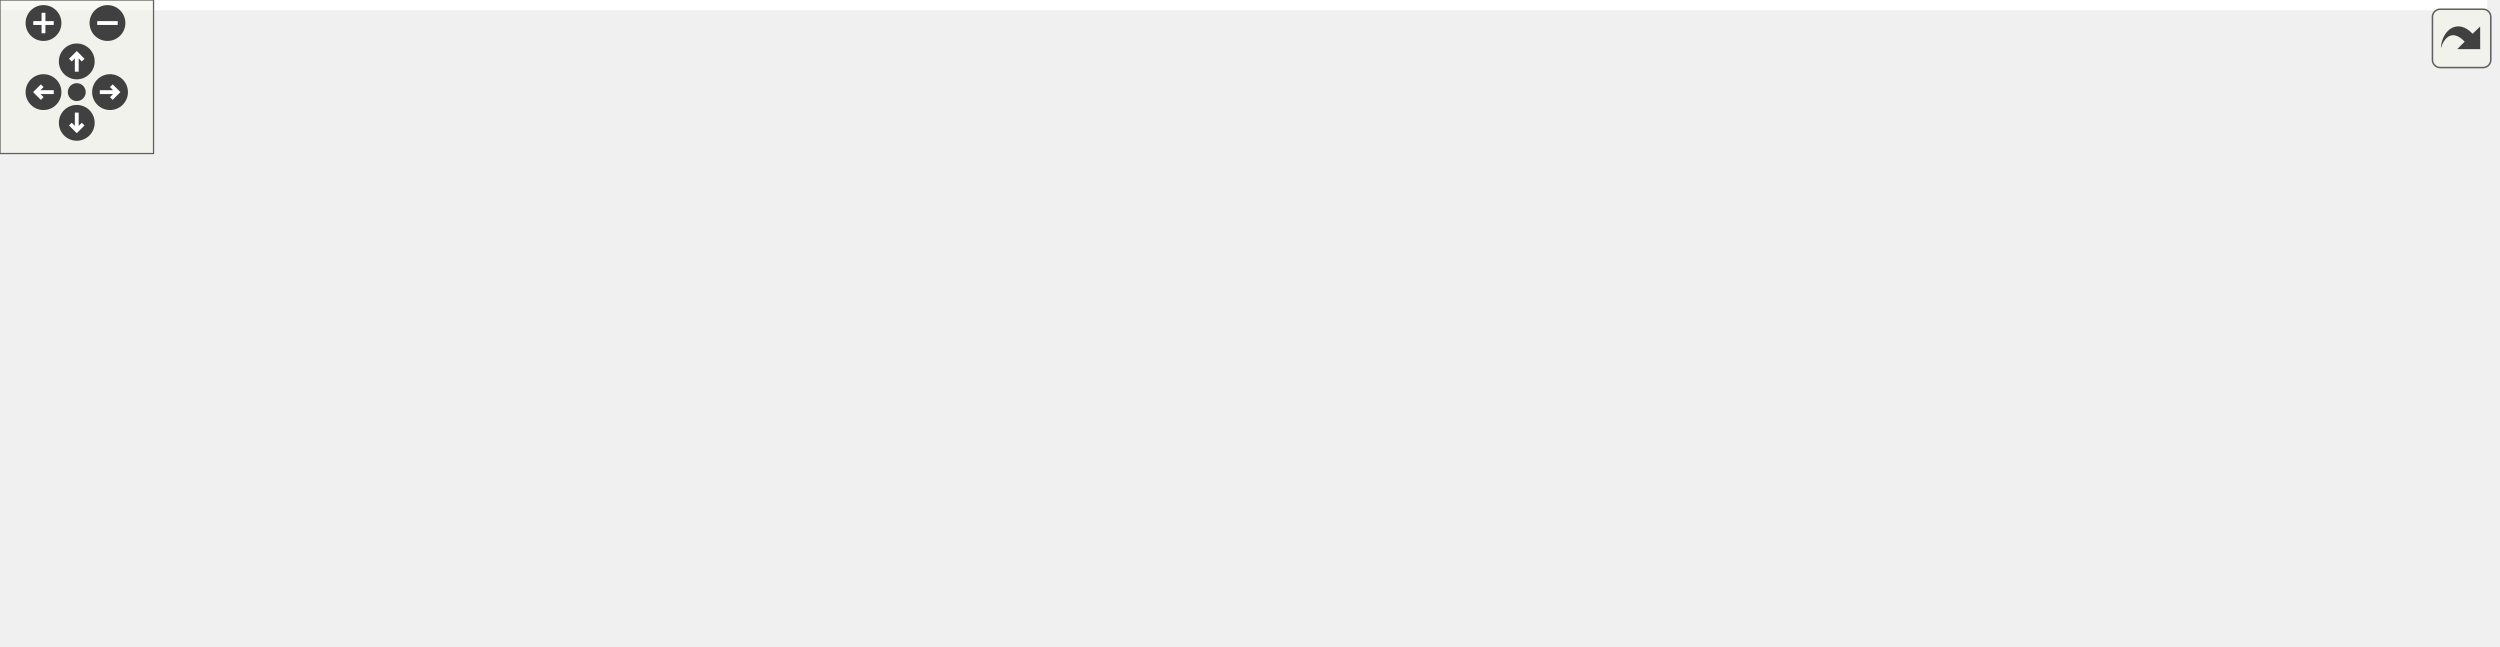
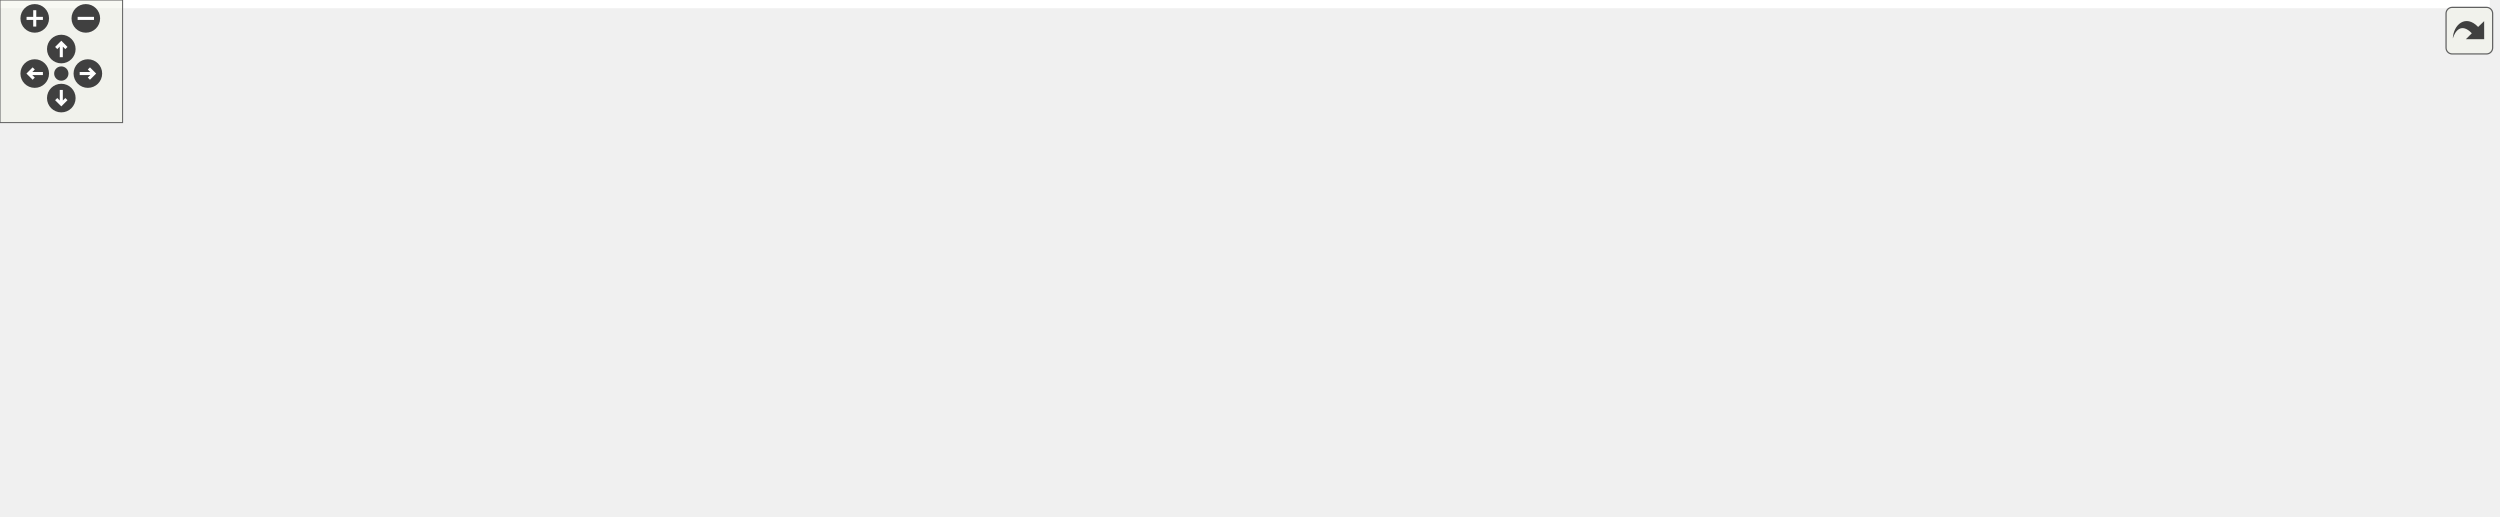
<svg xmlns="http://www.w3.org/2000/svg" xmlns:xlink="http://www.w3.org/1999/xlink" id="main" version="1.1" xml:space="preserve">
  <style type="text/css">
.edge:hover path { stroke: red; }
.edge:hover polygon { stroke: red; fill: red; }
</style>
  <defs>
    <circle id="rim" cx="0" cy="0" r="7" />
    <circle id="rim2" cx="0" cy="0" r="3.5" />
    <g id="zoomPlus">
      <use xlink:href="#rim" fill="#404040">
        <set attributeName="fill" to="#808080" begin="zoomplus.mouseover" end="zoomplus.mouseout" />
      </use>
      <path d="M-4,0h8M0,-4v8" fill="none" stroke="white" stroke-width="1.5" pointer-events="none" />
    </g>
    <g id="zoomMin">
      <use xlink:href="#rim" fill="#404040">
        <set attributeName="fill" to="#808080" begin="zoomminus.mouseover" end="zoomminus.mouseout" />
      </use>
      <path d="M-4,0h8" fill="none" stroke="white" stroke-width="1.5" pointer-events="none" />
    </g>
    <g id="dirArrow">
      <path fill="none" stroke="white" stroke-width="1.5" d="M0,-3.0v7 M-2.5,-0.5L0,-3.0L2.5,-0.5" />
    </g>
    <g id="resetDef">
      <use xlink:href="#rim2" fill="#404040">
        <set attributeName="fill" to="#808080" begin="reset.mouseover" end="reset.mouseout" />
      </use>
    </g>
  </defs>
  <svg id="graph" class="graph">
    <g id="viewport">
-       <polygon fill="white" stroke="transparent" points="-4,4 -4,-192 972,-192 972,4 -4,4" />
+       <polygon fill="white" stroke="transparent" points="-4,4 -4,-192 1218.5,-192 1218.5,4 -4,4" />
      <g id="node1" class="node">
        <g id="a_node1">
          <a xlink:title="Mesh-based instanced rendering for spheres.">
-             <polygon fill="#bfbfbf" stroke="black" points="354.5,-168.5 354.5,-187.5 517.5,-187.5 517.5,-168.5 354.5,-168.5" />
-             <text text-anchor="middle" x="436" y="-175.5" font-family="Helvetica,sans-Serif" font-size="10.00">include/instanced_rendering.h</text>
+             <polygon fill="#bfbfbf" stroke="black" points="925.5,-168.5 925.5,-187.5 1088.5,-187.5 1088.5,-168.5 925.5,-168.5" />
+             <text text-anchor="middle" x="1007" y="-175.5" font-family="Helvetica,sans-Serif" font-size="10.00">include/instanced_rendering.h</text>
          </a>
        </g>
      </g>
      <g id="node2" class="node">
        <g id="a_node2">
          <a xlink:href="scene_8h.html" target="_top" xlink:title=" ">
-             <polygon fill="white" stroke="black" points="390,-112.5 390,-131.5 482,-131.5 482,-112.5 390,-112.5" />
-             <text text-anchor="middle" x="436" y="-119.5" font-family="Helvetica,sans-Serif" font-size="10.00">include/scene.h</text>
+             <polygon fill="white" stroke="black" points="438,-112.5 438,-131.5 530,-131.5 530,-112.5 438,-112.5" />
+             <text text-anchor="middle" x="484" y="-119.5" font-family="Helvetica,sans-Serif" font-size="10.00">include/scene.h</text>
          </a>
        </g>
      </g>
      <g id="edge1" class="edge">
-         <path fill="none" stroke="midnightblue" d="M436,-157.8C436,-148.91 436,-138.78 436,-131.75" />
-         <polygon fill="midnightblue" stroke="midnightblue" points="432.5,-158.08 436,-168.08 439.5,-158.08 432.5,-158.08" />
-       </g>
-       <g id="node12" class="node">
-         <g id="a_node12">
+         <path fill="none" stroke="midnightblue" d="M915.3,-167.53C802.75,-155.91 616.28,-136.66 530.18,-127.77" />
+         <polygon fill="midnightblue" stroke="midnightblue" points="914.97,-171.02 925.28,-168.56 915.69,-164.05 914.97,-171.02" />
+       </g>
+       <g id="node10" class="node">
+         <g id="a_node10">
          <a xlink:href="scene__init_8c.html" target="_top" xlink:title=" ">
-             <polygon fill="white" stroke="black" points="0,-0.5 0,-19.5 92,-19.5 92,-0.5 0,-0.5" />
-             <text text-anchor="middle" x="46" y="-7.5" font-family="Helvetica,sans-Serif" font-size="10.00">src/scene_init.c</text>
-           </a>
-         </g>
-       </g>
-       <g id="edge23" class="edge">
-         <path fill="none" stroke="midnightblue" d="M344.22,-172.33C288.46,-167.05 216.74,-155.83 157,-132 116.01,-115.65 103.28,-109.88 75,-76 60.59,-58.74 52.01,-33.17 48.26,-19.83" />
-         <polygon fill="midnightblue" stroke="midnightblue" points="344.17,-175.84 354.44,-173.25 344.79,-168.87 344.17,-175.84" />
-       </g>
-       <g id="node13" class="node">
-         <g id="a_node13">
+             <polygon fill="white" stroke="black" points="497,-0.5 497,-19.5 589,-19.5 589,-0.5 497,-0.5" />
+             <text text-anchor="middle" x="543" y="-7.5" font-family="Helvetica,sans-Serif" font-size="10.00">src/scene_init.c</text>
+           </a>
+         </g>
+       </g>
+       <g id="edge21" class="edge">
+         <path fill="none" stroke="midnightblue" d="M1010.34,-158.38C1013.96,-131.51 1015.95,-82.23 988,-56 956.26,-26.22 641.17,-25.52 598,-20 595.12,-19.63 592.16,-19.23 589.18,-18.8" />
+         <polygon fill="midnightblue" stroke="midnightblue" points="1006.86,-157.96 1008.76,-168.39 1013.77,-159.05 1006.86,-157.96" />
+       </g>
+       <g id="node11" class="node">
+         <g id="a_node11">
          <a xlink:href="scene__nbody_8c.html" target="_top" xlink:title=" ">
-             <polygon fill="white" stroke="black" points="127,-0.5 127,-19.5 231,-19.5 231,-0.5 127,-0.5" />
-             <text text-anchor="middle" x="179" y="-7.5" font-family="Helvetica,sans-Serif" font-size="10.00">src/scene_nbody.c</text>
-           </a>
-         </g>
-       </g>
-       <g id="edge24" class="edge">
-         <path fill="none" stroke="midnightblue" d="M371.66,-166.73C284.24,-151.3 135.11,-119.29 103,-76 85.21,-52.01 125.63,-30.92 154.08,-19.65" />
-         <polygon fill="midnightblue" stroke="midnightblue" points="371.29,-170.21 381.74,-168.48 372.49,-163.32 371.29,-170.21" />
-       </g>
-       <g id="node15" class="node">
-         <g id="a_node15">
+             <polygon fill="white" stroke="black" points="607,-0.5 607,-19.5 711,-19.5 711,-0.5 607,-0.5" />
+             <text text-anchor="middle" x="659" y="-7.5" font-family="Helvetica,sans-Serif" font-size="10.00">src/scene_nbody.c</text>
+           </a>
+         </g>
+       </g>
+       <g id="edge22" class="edge">
+         <path fill="none" stroke="midnightblue" d="M1016.43,-159.31C1028.85,-133.28 1046.34,-84.68 1021,-56 1000.82,-33.16 806.3,-19.22 711.04,-13.72" />
+         <polygon fill="midnightblue" stroke="midnightblue" points="1013.24,-157.87 1011.86,-168.38 1019.49,-161.02 1013.24,-157.87" />
+       </g>
+       <g id="node14" class="node">
+         <g id="a_node14">
          <a xlink:href="scene__cleanup_8c.html" target="_top" xlink:title=" ">
-             <polygon fill="white" stroke="black" points="854,-56.5 854,-75.5 968,-75.5 968,-56.5 854,-56.5" />
-             <text text-anchor="middle" x="911" y="-63.5" font-family="Helvetica,sans-Serif" font-size="10.00">src/scene_cleanup.c</text>
-           </a>
-         </g>
-       </g>
-       <g id="edge22" class="edge">
-         <path fill="none" stroke="midnightblue" d="M452.69,-161.59C470.42,-146.21 499.99,-123.27 530,-112 661.91,-62.44 705.18,-93.52 845,-76 847.87,-75.64 850.81,-75.27 853.77,-74.88" />
-         <polygon fill="midnightblue" stroke="midnightblue" points="450.12,-159.19 444.98,-168.45 454.78,-164.42 450.12,-159.19" />
-       </g>
-       <g id="node17" class="node">
-         <g id="a_node17">
+             <polygon fill="white" stroke="black" points="865,-56.5 865,-75.5 979,-75.5 979,-56.5 865,-56.5" />
+             <text text-anchor="middle" x="922" y="-63.5" font-family="Helvetica,sans-Serif" font-size="10.00">src/scene_cleanup.c</text>
+           </a>
+         </g>
+       </g>
+       <g id="edge20" class="edge">
+         <path fill="none" stroke="midnightblue" d="M994.07,-160.27C975.7,-136.49 942.7,-93.79 928.64,-75.59" />
+         <polygon fill="midnightblue" stroke="midnightblue" points="991.45,-162.6 1000.33,-168.37 996.99,-158.32 991.45,-162.6" />
+       </g>
+       <g id="node16" class="node">
+         <g id="a_node16">
          <a xlink:href="instanced__rendering_8c.html" target="_top" xlink:title=" ">
-             <polygon fill="white" stroke="black" points="538.5,-112.5 538.5,-131.5 679.5,-131.5 679.5,-112.5 538.5,-112.5" />
-             <text text-anchor="middle" x="609" y="-119.5" font-family="Helvetica,sans-Serif" font-size="10.00">src/instanced_rendering.c</text>
-           </a>
-         </g>
-       </g>
-       <g id="edge21" class="edge">
-         <path fill="none" stroke="midnightblue" d="M473.05,-165.44C505.66,-155.26 552.41,-140.66 581.72,-131.52" />
-         <polygon fill="midnightblue" stroke="midnightblue" points="471.92,-162.12 463.41,-168.44 474,-168.8 471.92,-162.12" />
+             <polygon fill="white" stroke="black" points="1073.5,-112.5 1073.5,-131.5 1214.5,-131.5 1214.5,-112.5 1073.5,-112.5" />
+             <text text-anchor="middle" x="1144" y="-119.5" font-family="Helvetica,sans-Serif" font-size="10.00">src/instanced_rendering.c</text>
+           </a>
+         </g>
+       </g>
+       <g id="edge19" class="edge">
+         <path fill="none" stroke="midnightblue" d="M1038.02,-164.77C1063.76,-154.63 1099.69,-140.47 1122.39,-131.52" />
+         <polygon fill="midnightblue" stroke="midnightblue" points="1036.73,-161.52 1028.71,-168.44 1039.29,-168.03 1036.73,-161.52" />
      </g>
      <g id="node3" class="node">
        <g id="a_node3">
          <a xlink:href="app_8h.html" target="_top" xlink:title=" ">
-             <polygon fill="white" stroke="black" points="502,-56.5 502,-75.5 584,-75.5 584,-56.5 502,-56.5" />
-             <text text-anchor="middle" x="543" y="-63.5" font-family="Helvetica,sans-Serif" font-size="10.00">include/app.h</text>
+             <polygon fill="white" stroke="black" points="182,-56.5 182,-75.5 264,-75.5 264,-56.5 182,-56.5" />
+             <text text-anchor="middle" x="223" y="-63.5" font-family="Helvetica,sans-Serif" font-size="10.00">include/app.h</text>
          </a>
        </g>
      </g>
      <g id="edge2" class="edge">
-         <path fill="none" stroke="midnightblue" d="M462.3,-107.73C482.11,-97.73 508.71,-84.31 525.85,-75.65" />
-         <polygon fill="midnightblue" stroke="midnightblue" points="460.54,-104.69 453.19,-112.32 463.7,-110.94 460.54,-104.69" />
+         <path fill="none" stroke="midnightblue" d="M432.81,-110.41C383.49,-100.2 309.81,-84.96 264.16,-75.52" />
+         <polygon fill="midnightblue" stroke="midnightblue" points="432.14,-113.84 442.64,-112.44 433.56,-106.99 432.14,-113.84" />
      </g>
      <g id="node4" class="node">
        <g id="a_node4">
          <a xlink:href="app_8c.html" target="_top" xlink:title=" ">
-             <polygon fill="white" stroke="black" points="351,-0.5 351,-19.5 411,-19.5 411,-0.5 351,-0.5" />
-             <text text-anchor="middle" x="381" y="-7.5" font-family="Helvetica,sans-Serif" font-size="10.00">src/app.c</text>
-           </a>
-         </g>
-       </g>
-       <g id="edge14" class="edge">
-         <path fill="none" stroke="midnightblue" d="M432.55,-102.23C429.61,-88.84 424.63,-70.67 417,-56 409.71,-41.98 397.7,-28.12 389.58,-19.57" />
-         <polygon fill="midnightblue" stroke="midnightblue" points="429.15,-103.07 434.55,-112.18 436.01,-101.69 429.15,-103.07" />
+             <polygon fill="white" stroke="black" points="0,-0.5 0,-19.5 60,-19.5 60,-0.5 0,-0.5" />
+             <text text-anchor="middle" x="30" y="-7.5" font-family="Helvetica,sans-Serif" font-size="10.00">src/app.c</text>
+           </a>
+         </g>
+       </g>
+       <g id="edge11" class="edge">
+         <path fill="none" stroke="midnightblue" d="M427.92,-119.78C360.04,-116.88 243.04,-107.32 148,-76 106.46,-62.31 62.64,-33.94 42.04,-19.64" />
+         <polygon fill="midnightblue" stroke="midnightblue" points="427.84,-123.28 437.97,-120.17 428.12,-116.28 427.84,-123.28" />
      </g>
      <g id="node5" class="node">
        <g id="a_node5">
          <a xlink:href="app__input_8c.html" target="_top" xlink:title=" ">
-             <polygon fill="white" stroke="black" points="429,-0.5 429,-19.5 519,-19.5 519,-0.5 429,-0.5" />
-             <text text-anchor="middle" x="474" y="-7.5" font-family="Helvetica,sans-Serif" font-size="10.00">src/app_input.c</text>
-           </a>
-         </g>
-       </g>
-       <g id="edge15" class="edge">
-         <path fill="none" stroke="midnightblue" d="M442.33,-102.67C450.64,-78.62 464.88,-37.39 471.03,-19.59" />
-         <polygon fill="midnightblue" stroke="midnightblue" points="438.94,-101.77 438.98,-112.37 445.56,-104.06 438.94,-101.77" />
+             <polygon fill="white" stroke="black" points="78,-0.5 78,-19.5 168,-19.5 168,-0.5 78,-0.5" />
+             <text text-anchor="middle" x="123" y="-7.5" font-family="Helvetica,sans-Serif" font-size="10.00">src/app_input.c</text>
+           </a>
+         </g>
+       </g>
+       <g id="edge12" class="edge">
+         <path fill="none" stroke="midnightblue" d="M427.91,-117.93C350.35,-112.83 215.13,-100.65 173,-76 150.14,-62.63 134.11,-34.37 127.04,-19.92" />
+         <polygon fill="midnightblue" stroke="midnightblue" points="427.79,-121.42 437.99,-118.57 428.24,-114.44 427.79,-121.42" />
      </g>
      <g id="node9" class="node">
        <g id="a_node9">
-           <a xlink:href="renderer_8h.html" target="_top" xlink:title=" ">
-             <polygon fill="white" stroke="black" points="304,-56.5 304,-75.5 408,-75.5 408,-56.5 304,-56.5" />
-             <text text-anchor="middle" x="356" y="-63.5" font-family="Helvetica,sans-Serif" font-size="10.00">include/renderer.h</text>
+           <a xlink:href="scene__internal_8h.html" target="_top" xlink:title="Internal declarations shared across scene_*.c translation units.">
+             <polygon fill="white" stroke="black" points="320.5,-56.5 320.5,-75.5 455.5,-75.5 455.5,-56.5 320.5,-56.5" />
+             <text text-anchor="middle" x="388" y="-63.5" font-family="Helvetica,sans-Serif" font-size="10.00">include/scene_internal.h</text>
          </a>
        </g>
      </g>
      <g id="edge8" class="edge">
-         <path fill="none" stroke="midnightblue" d="M414.7,-106.62C400.08,-96.76 381.17,-83.99 368.82,-75.65" />
-         <polygon fill="midnightblue" stroke="midnightblue" points="412.9,-109.63 423.15,-112.32 416.82,-103.83 412.9,-109.63" />
-       </g>
-       <g id="node11" class="node">
-         <g id="a_node11">
-           <a xlink:href="scene__internal_8h.html" target="_top" xlink:title="Internal declarations shared across scene_*.c translation units.">
-             <polygon fill="white" stroke="black" points="112.5,-56.5 112.5,-75.5 247.5,-75.5 247.5,-56.5 112.5,-56.5" />
-             <text text-anchor="middle" x="180" y="-63.5" font-family="Helvetica,sans-Serif" font-size="10.00">include/scene_internal.h</text>
-           </a>
-         </g>
-       </g>
-       <g id="edge11" class="edge">
-         <path fill="none" stroke="midnightblue" d="M385.49,-110.35C337.11,-100.14 265.05,-84.94 220.37,-75.52" />
-         <polygon fill="midnightblue" stroke="midnightblue" points="384.93,-113.8 395.44,-112.44 386.37,-106.95 384.93,-113.8" />
+         <path fill="none" stroke="midnightblue" d="M459.43,-107.18C441.76,-97.24 418.49,-84.15 403.39,-75.65" />
+         <polygon fill="midnightblue" stroke="midnightblue" points="458.14,-110.47 468.58,-112.32 461.58,-104.37 458.14,-110.47" />
+       </g>
+       <g id="edge16" class="edge">
+         <path fill="none" stroke="midnightblue" d="M427.62,-118.24C364.74,-113.07 276.15,-98.26 311,-56 316.92,-48.82 431.06,-29.2 497,-18.39" />
+         <polygon fill="midnightblue" stroke="midnightblue" points="427.62,-121.75 437.86,-119.01 428.15,-114.77 427.62,-121.75" />
+       </g>
+       <g id="edge17" class="edge">
+         <path fill="none" stroke="midnightblue" d="M484.8,-101.78C486.42,-87.34 490.91,-68.05 503,-56 518.32,-40.73 571.36,-27.59 611.37,-19.52" />
+         <polygon fill="midnightblue" stroke="midnightblue" points="481.29,-101.86 484.03,-112.09 488.27,-102.38 481.29,-101.86" />
+       </g>
+       <g id="node12" class="node">
+         <g id="a_node12">
+           <a xlink:href="env__manager_8c.html" target="_top" xlink:title=" ">
+             <polygon fill="white" stroke="black" points="512,-56.5 512,-75.5 620,-75.5 620,-56.5 512,-56.5" />
+             <text text-anchor="middle" x="566" y="-63.5" font-family="Helvetica,sans-Serif" font-size="10.00">src/env_manager.c</text>
+           </a>
+         </g>
+       </g>
+       <g id="edge13" class="edge">
+         <path fill="none" stroke="midnightblue" d="M505.83,-106.62C520.81,-96.76 540.2,-83.99 552.86,-75.65" />
+         <polygon fill="midnightblue" stroke="midnightblue" points="503.6,-103.9 497.17,-112.32 507.45,-109.75 503.6,-103.9" />
+       </g>
+       <g id="node13" class="node">
+         <g id="a_node13">
+           <a xlink:href="renderer_8c.html" target="_top" xlink:title=" ">
+             <polygon fill="white" stroke="black" points="638.5,-56.5 638.5,-75.5 721.5,-75.5 721.5,-56.5 638.5,-56.5" />
+             <text text-anchor="middle" x="680" y="-63.5" font-family="Helvetica,sans-Serif" font-size="10.00">src/renderer.c</text>
+           </a>
+         </g>
+       </g>
+       <g id="edge14" class="edge">
+         <path fill="none" stroke="midnightblue" d="M525.02,-109.7C562.01,-99.51 615.6,-84.74 649.09,-75.52" />
+         <polygon fill="midnightblue" stroke="midnightblue" points="523.77,-106.41 515.06,-112.44 525.63,-113.16 523.77,-106.41" />
+       </g>
+       <g id="edge15" class="edge">
+         <path fill="none" stroke="midnightblue" d="M540.31,-114.4C613.03,-105.82 743.51,-90.25 855,-76 858.26,-75.58 861.61,-75.15 864.99,-74.71" />
+         <polygon fill="midnightblue" stroke="midnightblue" points="539.53,-110.97 530,-115.61 540.35,-117.92 539.53,-110.97" />
+       </g>
+       <g id="node15" class="node">
+         <g id="a_node15">
+           <a xlink:href="scene__render_8c.html" target="_top" xlink:title=" ">
+             <polygon fill="white" stroke="black" points="739.5,-56.5 739.5,-75.5 846.5,-75.5 846.5,-56.5 739.5,-56.5" />
+             <text text-anchor="middle" x="793" y="-63.5" font-family="Helvetica,sans-Serif" font-size="10.00">src/scene_render.c</text>
+           </a>
+         </g>
      </g>
      <g id="edge18" class="edge">
-         <path fill="none" stroke="midnightblue" d="M379.64,-118.15C297.52,-113.19 149.64,-101.04 103,-76 78.4,-62.8 59.46,-34.47 50.94,-19.96" />
-         <polygon fill="midnightblue" stroke="midnightblue" points="379.62,-121.65 389.81,-118.74 380.03,-114.66 379.62,-121.65" />
-       </g>
-       <g id="edge19" class="edge">
-         <path fill="none" stroke="midnightblue" d="M392.84,-109.67C364.5,-101.65 326.9,-89.86 295,-76 274.67,-67.17 219.59,-35.02 193.31,-19.5" />
-         <polygon fill="midnightblue" stroke="midnightblue" points="392.26,-113.15 402.83,-112.46 394.14,-106.4 392.26,-113.15" />
-       </g>
-       <g id="node14" class="node">
-         <g id="a_node14">
-           <a xlink:href="env__manager_8c.html" target="_top" xlink:title=" ">
-             <polygon fill="white" stroke="black" points="602,-56.5 602,-75.5 710,-75.5 710,-56.5 602,-56.5" />
-             <text text-anchor="middle" x="656" y="-63.5" font-family="Helvetica,sans-Serif" font-size="10.00">src/env_manager.c</text>
-           </a>
-         </g>
-       </g>
-       <g id="edge16" class="edge">
-         <path fill="none" stroke="midnightblue" d="M480.72,-110.02C522.28,-99.82 583.31,-84.84 621.3,-75.52" />
-         <polygon fill="midnightblue" stroke="midnightblue" points="479.74,-106.66 470.86,-112.44 481.41,-113.46 479.74,-106.66" />
-       </g>
-       <g id="edge17" class="edge">
-         <path fill="none" stroke="midnightblue" d="M492.17,-112.49C493.46,-112.32 494.74,-112.16 496,-112 650.7,-92.43 690.17,-94.54 845,-76 847.87,-75.66 850.81,-75.29 853.78,-74.92" />
-         <polygon fill="midnightblue" stroke="midnightblue" points="491.59,-109.04 482.16,-113.86 492.54,-115.98 491.59,-109.04" />
-       </g>
-       <g id="node16" class="node">
-         <g id="a_node16">
-           <a xlink:href="scene__render_8c.html" target="_top" xlink:title=" ">
-             <polygon fill="white" stroke="black" points="728.5,-56.5 728.5,-75.5 835.5,-75.5 835.5,-56.5 728.5,-56.5" />
-             <text text-anchor="middle" x="782" y="-63.5" font-family="Helvetica,sans-Serif" font-size="10.00">src/scene_render.c</text>
-           </a>
-         </g>
-       </g>
-       <g id="edge20" class="edge">
-         <path fill="none" stroke="midnightblue" d="M492.41,-112.2C557.64,-102.02 664.24,-85.38 728.3,-75.38" />
-         <polygon fill="midnightblue" stroke="midnightblue" points="491.64,-108.77 482.3,-113.77 492.72,-115.69 491.64,-108.77" />
+         <path fill="none" stroke="midnightblue" d="M540.4,-111.14C598.7,-100.96 688.76,-85.22 744.12,-75.54" />
+         <polygon fill="midnightblue" stroke="midnightblue" points="539.51,-107.75 530.26,-112.92 540.71,-114.64 539.51,-107.75" />
      </g>
      <g id="edge3" class="edge">
-         <path fill="none" stroke="midnightblue" d="M507.52,-53.17C477.01,-43 433.76,-28.59 406.55,-19.52" />
-         <polygon fill="midnightblue" stroke="midnightblue" points="506.74,-56.6 517.33,-56.44 508.95,-49.96 506.74,-56.6" />
+         <path fill="none" stroke="midnightblue" d="M182.58,-53.69C146.04,-43.47 93.07,-28.65 60.12,-19.43" />
+         <polygon fill="midnightblue" stroke="midnightblue" points="181.85,-57.12 192.42,-56.44 183.73,-50.38 181.85,-57.12" />
      </g>
      <g id="edge4" class="edge">
-         <path fill="none" stroke="midnightblue" d="M523.96,-50.1C511.54,-40.38 495.76,-28.03 485.29,-19.83" />
-         <polygon fill="midnightblue" stroke="midnightblue" points="521.88,-52.92 531.91,-56.32 526.2,-47.4 521.88,-52.92" />
+         <path fill="none" stroke="midnightblue" d="M197.91,-51.45C179.45,-41.48 154.9,-28.23 139.03,-19.65" />
+         <polygon fill="midnightblue" stroke="midnightblue" points="196.47,-54.65 206.93,-56.32 199.8,-48.49 196.47,-54.65" />
      </g>
      <g id="node6" class="node">
        <g id="a_node6">
          <a xlink:href="app__ui_8c.html" target="_top" xlink:title=" ">
-             <polygon fill="white" stroke="black" points="756,-0.5 756,-19.5 830,-19.5 830,-0.5 756,-0.5" />
-             <text text-anchor="middle" x="793" y="-7.5" font-family="Helvetica,sans-Serif" font-size="10.00">src/app_ui.c</text>
+             <polygon fill="white" stroke="black" points="186,-0.5 186,-19.5 260,-19.5 260,-0.5 186,-0.5" />
+             <text text-anchor="middle" x="223" y="-7.5" font-family="Helvetica,sans-Serif" font-size="10.00">src/app_ui.c</text>
          </a>
        </g>
      </g>
      <g id="edge5" class="edge">
-         <path fill="none" stroke="midnightblue" d="M592.47,-54.31C640.46,-43.95 712.21,-28.45 755.61,-19.08" />
-         <polygon fill="midnightblue" stroke="midnightblue" points="591.65,-50.91 582.61,-56.44 593.13,-57.75 591.65,-50.91" />
+         <path fill="none" stroke="midnightblue" d="M223,-45.8C223,-36.91 223,-26.78 223,-19.75" />
+         <polygon fill="midnightblue" stroke="midnightblue" points="219.5,-46.08 223,-56.08 226.5,-46.08 219.5,-46.08" />
      </g>
      <g id="node7" class="node">
        <g id="a_node7">
          <a xlink:href="main_8c.html" target="_top" xlink:title=" ">
-             <polygon fill="white" stroke="black" points="537.5,-0.5 537.5,-19.5 604.5,-19.5 604.5,-0.5 537.5,-0.5" />
-             <text text-anchor="middle" x="571" y="-7.5" font-family="Helvetica,sans-Serif" font-size="10.00">src/main.c</text>
+             <polygon fill="white" stroke="black" points="278.5,-0.5 278.5,-19.5 345.5,-19.5 345.5,-0.5 278.5,-0.5" />
+             <text text-anchor="middle" x="312" y="-7.5" font-family="Helvetica,sans-Serif" font-size="10.00">src/main.c</text>
          </a>
        </g>
      </g>
      <g id="edge6" class="edge">
-         <path fill="none" stroke="midnightblue" d="M552.34,-46.98C557.09,-37.82 562.66,-27.09 566.46,-19.75" />
-         <polygon fill="midnightblue" stroke="midnightblue" points="549.12,-45.59 547.62,-56.08 555.33,-48.82 549.12,-45.59" />
+         <path fill="none" stroke="midnightblue" d="M246.24,-50.9C262.56,-41 283.87,-28.07 297.74,-19.65" />
+         <polygon fill="midnightblue" stroke="midnightblue" points="244.03,-48.14 237.3,-56.32 247.66,-54.13 244.03,-48.14" />
      </g>
      <g id="node8" class="node">
        <g id="a_node8">
          <a xlink:href="tracy__manager_8c.html" target="_top" xlink:title=" ">
-             <polygon fill="white" stroke="black" points="622.5,-0.5 622.5,-19.5 737.5,-19.5 737.5,-0.5 622.5,-0.5" />
-             <text text-anchor="middle" x="680" y="-7.5" font-family="Helvetica,sans-Serif" font-size="10.00">src/tracy_manager.c</text>
+             <polygon fill="white" stroke="black" points="363.5,-0.5 363.5,-19.5 478.5,-19.5 478.5,-0.5 363.5,-0.5" />
+             <text text-anchor="middle" x="421" y="-7.5" font-family="Helvetica,sans-Serif" font-size="10.00">src/tracy_manager.c</text>
          </a>
        </g>
      </g>
      <g id="edge7" class="edge">
-         <path fill="none" stroke="midnightblue" d="M574.02,-52.77C599.76,-42.63 635.69,-28.47 658.39,-19.52" />
-         <polygon fill="midnightblue" stroke="midnightblue" points="572.73,-49.52 564.71,-56.44 575.29,-56.03 572.73,-49.52" />
+         <path fill="none" stroke="midnightblue" d="M264.44,-53.7C301.81,-43.51 355.94,-28.74 389.77,-19.52" />
+         <polygon fill="midnightblue" stroke="midnightblue" points="263.1,-50.44 254.37,-56.44 264.94,-57.19 263.1,-50.44" />
      </g>
      <g id="edge9" class="edge">
-         <path fill="none" stroke="midnightblue" d="M364.34,-46.98C368.58,-37.82 373.55,-27.09 376.95,-19.75" />
-         <polygon fill="midnightblue" stroke="midnightblue" points="361.15,-45.54 360.13,-56.08 367.51,-48.48 361.15,-45.54" />
-       </g>
-       <g id="node10" class="node">
-         <g id="a_node10">
-           <a xlink:href="renderer_8c.html" target="_top" xlink:title=" ">
-             <polygon fill="white" stroke="black" points="249.5,-0.5 249.5,-19.5 332.5,-19.5 332.5,-0.5 249.5,-0.5" />
-             <text text-anchor="middle" x="291" y="-7.5" font-family="Helvetica,sans-Serif" font-size="10.00">src/renderer.c</text>
-           </a>
-         </g>
+         <path fill="none" stroke="midnightblue" d="M422.33,-53.04C451.5,-42.88 492.64,-28.55 518.55,-19.52" />
+         <polygon fill="midnightblue" stroke="midnightblue" points="420.85,-49.85 412.56,-56.44 423.16,-56.46 420.85,-49.85" />
      </g>
      <g id="edge10" class="edge">
-         <path fill="none" stroke="midnightblue" d="M337.73,-49.82C326.08,-40.15 311.4,-27.95 301.63,-19.83" />
-         <polygon fill="midnightblue" stroke="midnightblue" points="335.63,-52.63 345.56,-56.32 340.1,-47.24 335.63,-52.63" />
-       </g>
-       <g id="edge12" class="edge">
-         <path fill="none" stroke="midnightblue" d="M149.32,-52.64C124.18,-42.5 89.25,-28.43 67.13,-19.52" />
-         <polygon fill="midnightblue" stroke="midnightblue" points="148.18,-55.95 158.77,-56.44 150.8,-49.46 148.18,-55.95" />
-       </g>
-       <g id="edge13" class="edge">
-         <path fill="none" stroke="midnightblue" d="M179.64,-45.8C179.48,-36.91 179.29,-26.78 179.16,-19.75" />
-         <polygon fill="midnightblue" stroke="midnightblue" points="176.15,-46.15 179.83,-56.08 183.15,-46.02 176.15,-46.15" />
+         <path fill="none" stroke="midnightblue" d="M440.83,-54.47C492.04,-44.27 568.77,-28.98 616.26,-19.52" />
+         <polygon fill="midnightblue" stroke="midnightblue" points="440.06,-51.06 430.94,-56.44 441.43,-57.92 440.06,-51.06" />
      </g>
    </g>
  </svg>
  <g id="navigator" transform="translate(0 0)" fill="#404254">
    <rect fill="#f2f5e9" fill-opacity="0.5" stroke="#606060" stroke-width=".5" x="0" y="0" width="60" height="60" />
    <use id="zoomplus" xlink:href="#zoomPlus" x="17" y="9" />
    <use id="zoomminus" xlink:href="#zoomMin" x="42" y="9" />
    <use id="reset" xlink:href="#resetDef" x="30" y="36" />
    <g id="arrowUp" xlink:href="#dirArrow" transform="translate(30 24)">
      <use xlink:href="#rim" fill="#404040">
        <set attributeName="fill" to="#808080" begin="arrowUp.mouseover" end="arrowUp.mouseout" />
      </use>
      <path fill="none" stroke="white" stroke-width="1.5" d="M0,-3.0v7 M-2.5,-0.5L0,-3.0L2.5,-0.5" />
    </g>
    <g id="arrowRight" xlink:href="#dirArrow" transform="rotate(90) translate(36 -43)">
      <use xlink:href="#rim" fill="#404040">
        <set attributeName="fill" to="#808080" begin="arrowRight.mouseover" end="arrowRight.mouseout" />
      </use>
      <path fill="none" stroke="white" stroke-width="1.5" d="M0,-3.0v7 M-2.5,-0.5L0,-3.0L2.5,-0.5" />
    </g>
    <g id="arrowDown" xlink:href="#dirArrow" transform="rotate(180) translate(-30 -48)">
      <use xlink:href="#rim" fill="#404040">
        <set attributeName="fill" to="#808080" begin="arrowDown.mouseover" end="arrowDown.mouseout" />
      </use>
      <path fill="none" stroke="white" stroke-width="1.5" d="M0,-3.0v7 M-2.5,-0.5L0,-3.0L2.5,-0.5" />
    </g>
    <g id="arrowLeft" xlink:href="#dirArrow" transform="rotate(270) translate(-36 17)">
      <use xlink:href="#rim" fill="#404040">
        <set attributeName="fill" to="#808080" begin="arrowLeft.mouseover" end="arrowLeft.mouseout" />
      </use>
      <path fill="none" stroke="white" stroke-width="1.5" d="M0,-3.0v7 M-2.5,-0.5L0,-3.0L2.5,-0.5" />
    </g>
  </g>
  <svg viewBox="0 0 15 15" width="100%" height="30px" preserveAspectRatio="xMaxYMin meet">
    <g id="arrow_out" transform="scale(0.3 0.3)">
      <a xlink:href="instanced__rendering_8h__dep__incl_org.svg" target="_base">
        <rect id="button" ry="5" rx="5" y="6" x="6" height="38" width="38" fill="#f2f5e9" fill-opacity="0.5" stroke="#606060" stroke-width="1.0" />
        <path id="arrow" d="M 11.5,31.437 C 11.94,20.098 22.043,11.323 32.159,21.979 L 37.069,17.246 C 37.069,17.246 37.088,32 37.088,32 L 22.16,31.978 C 22.16,31.978 26.998,27.14 26.998,27.14 C 18.529,18.264 13.292,25.23 11.5,31.437 z" style="fill:#404040;" />
      </a>
    </g>
  </svg>
</svg>
